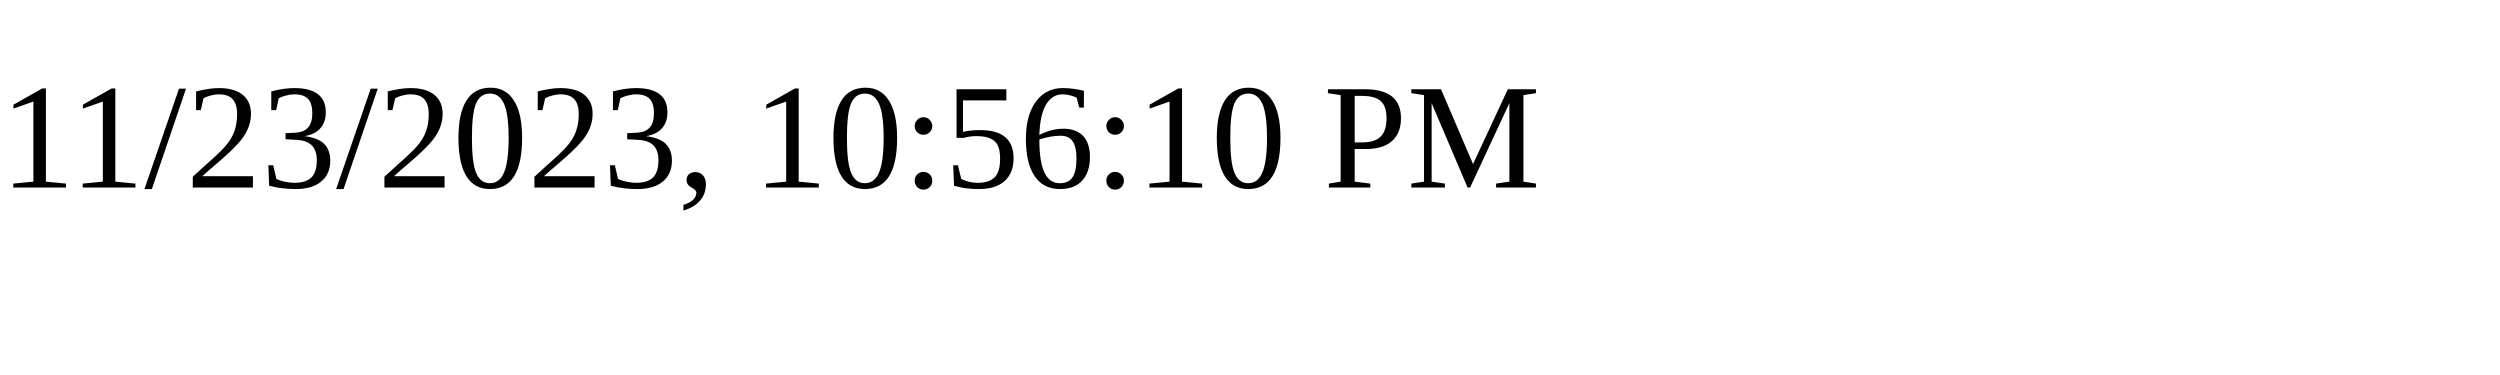
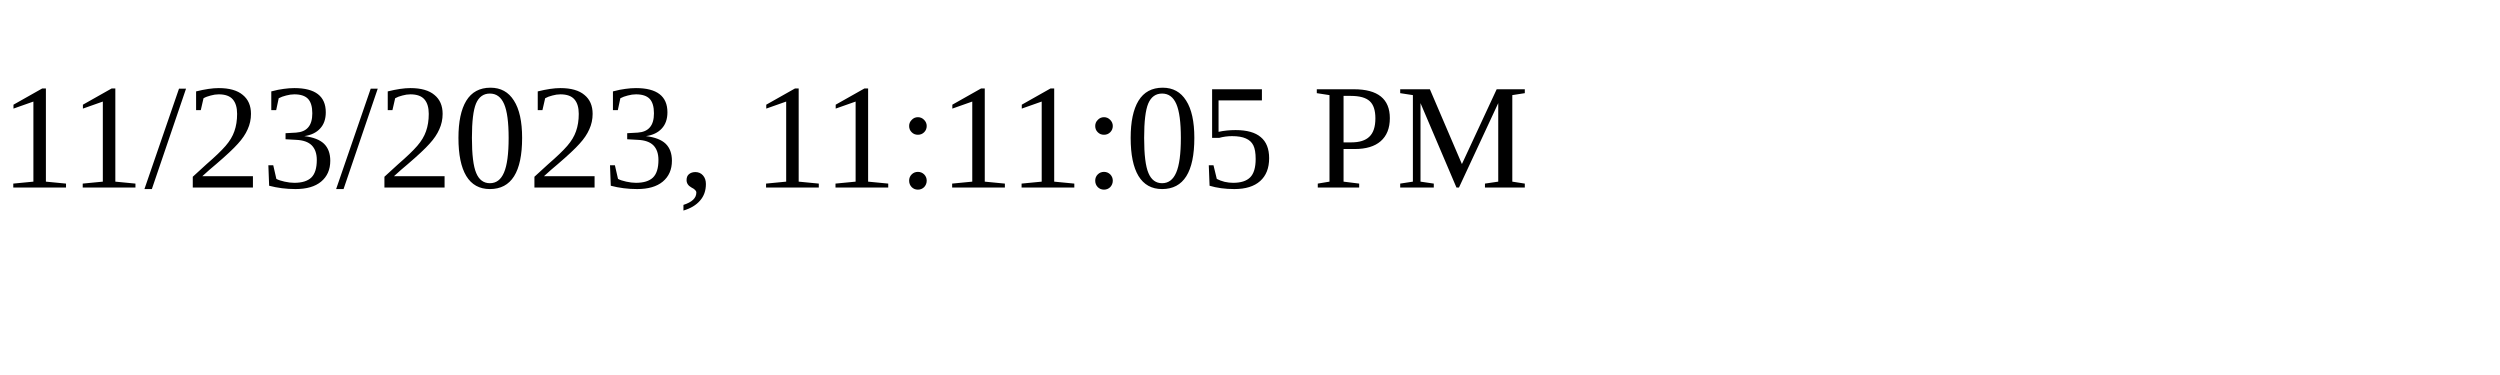
<svg xmlns="http://www.w3.org/2000/svg" height="30" width="200">
-   <text x="0" y="15">11/23/2023, 10:56:10 PM</text>
+   <text x="0" y="15">11/23/2023, 11:11:05 PM</text>
</svg>
